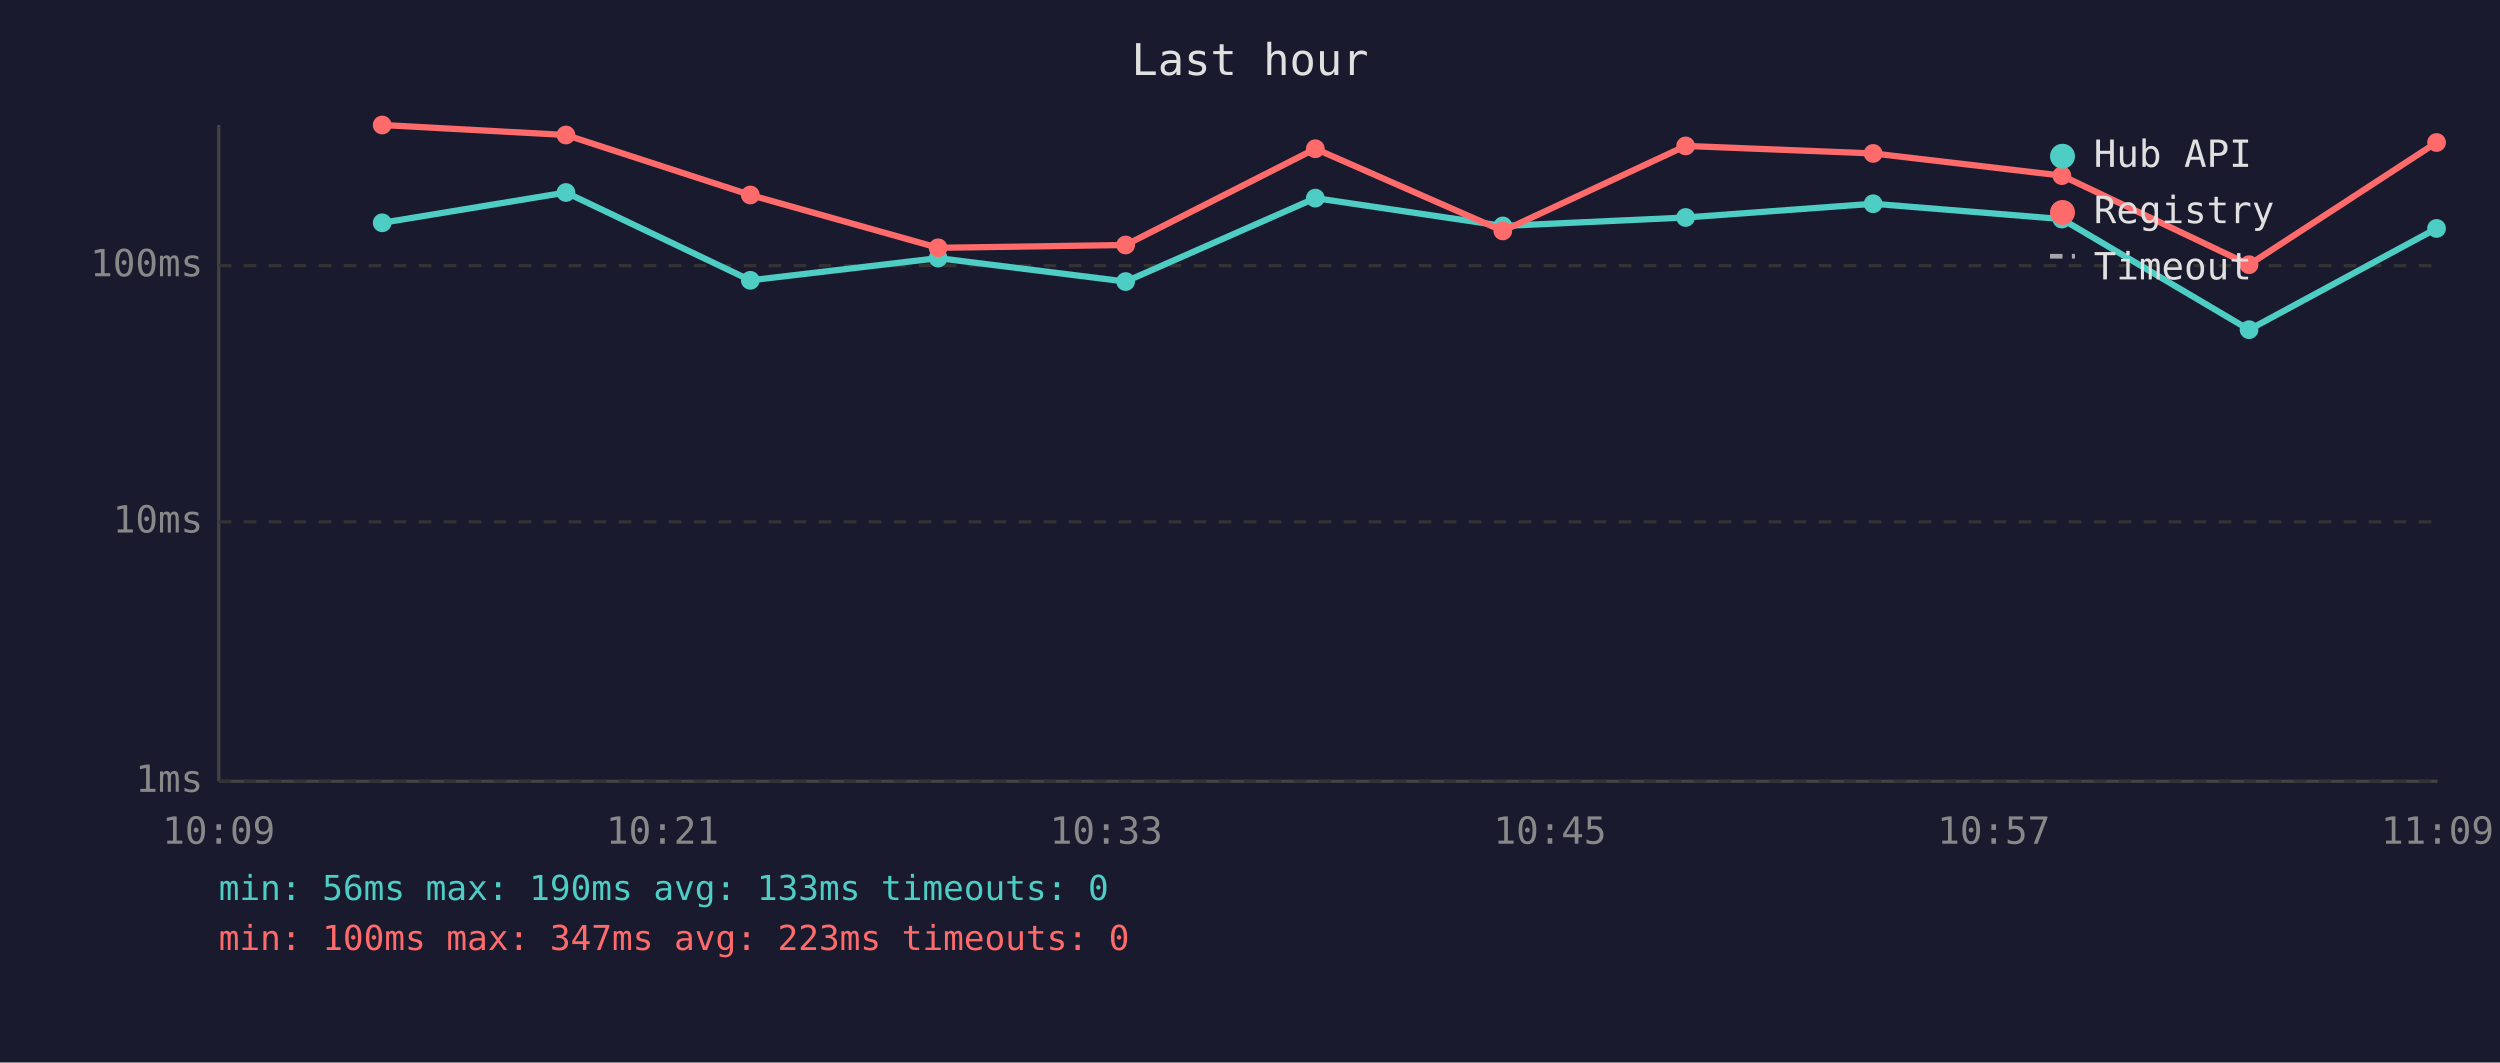
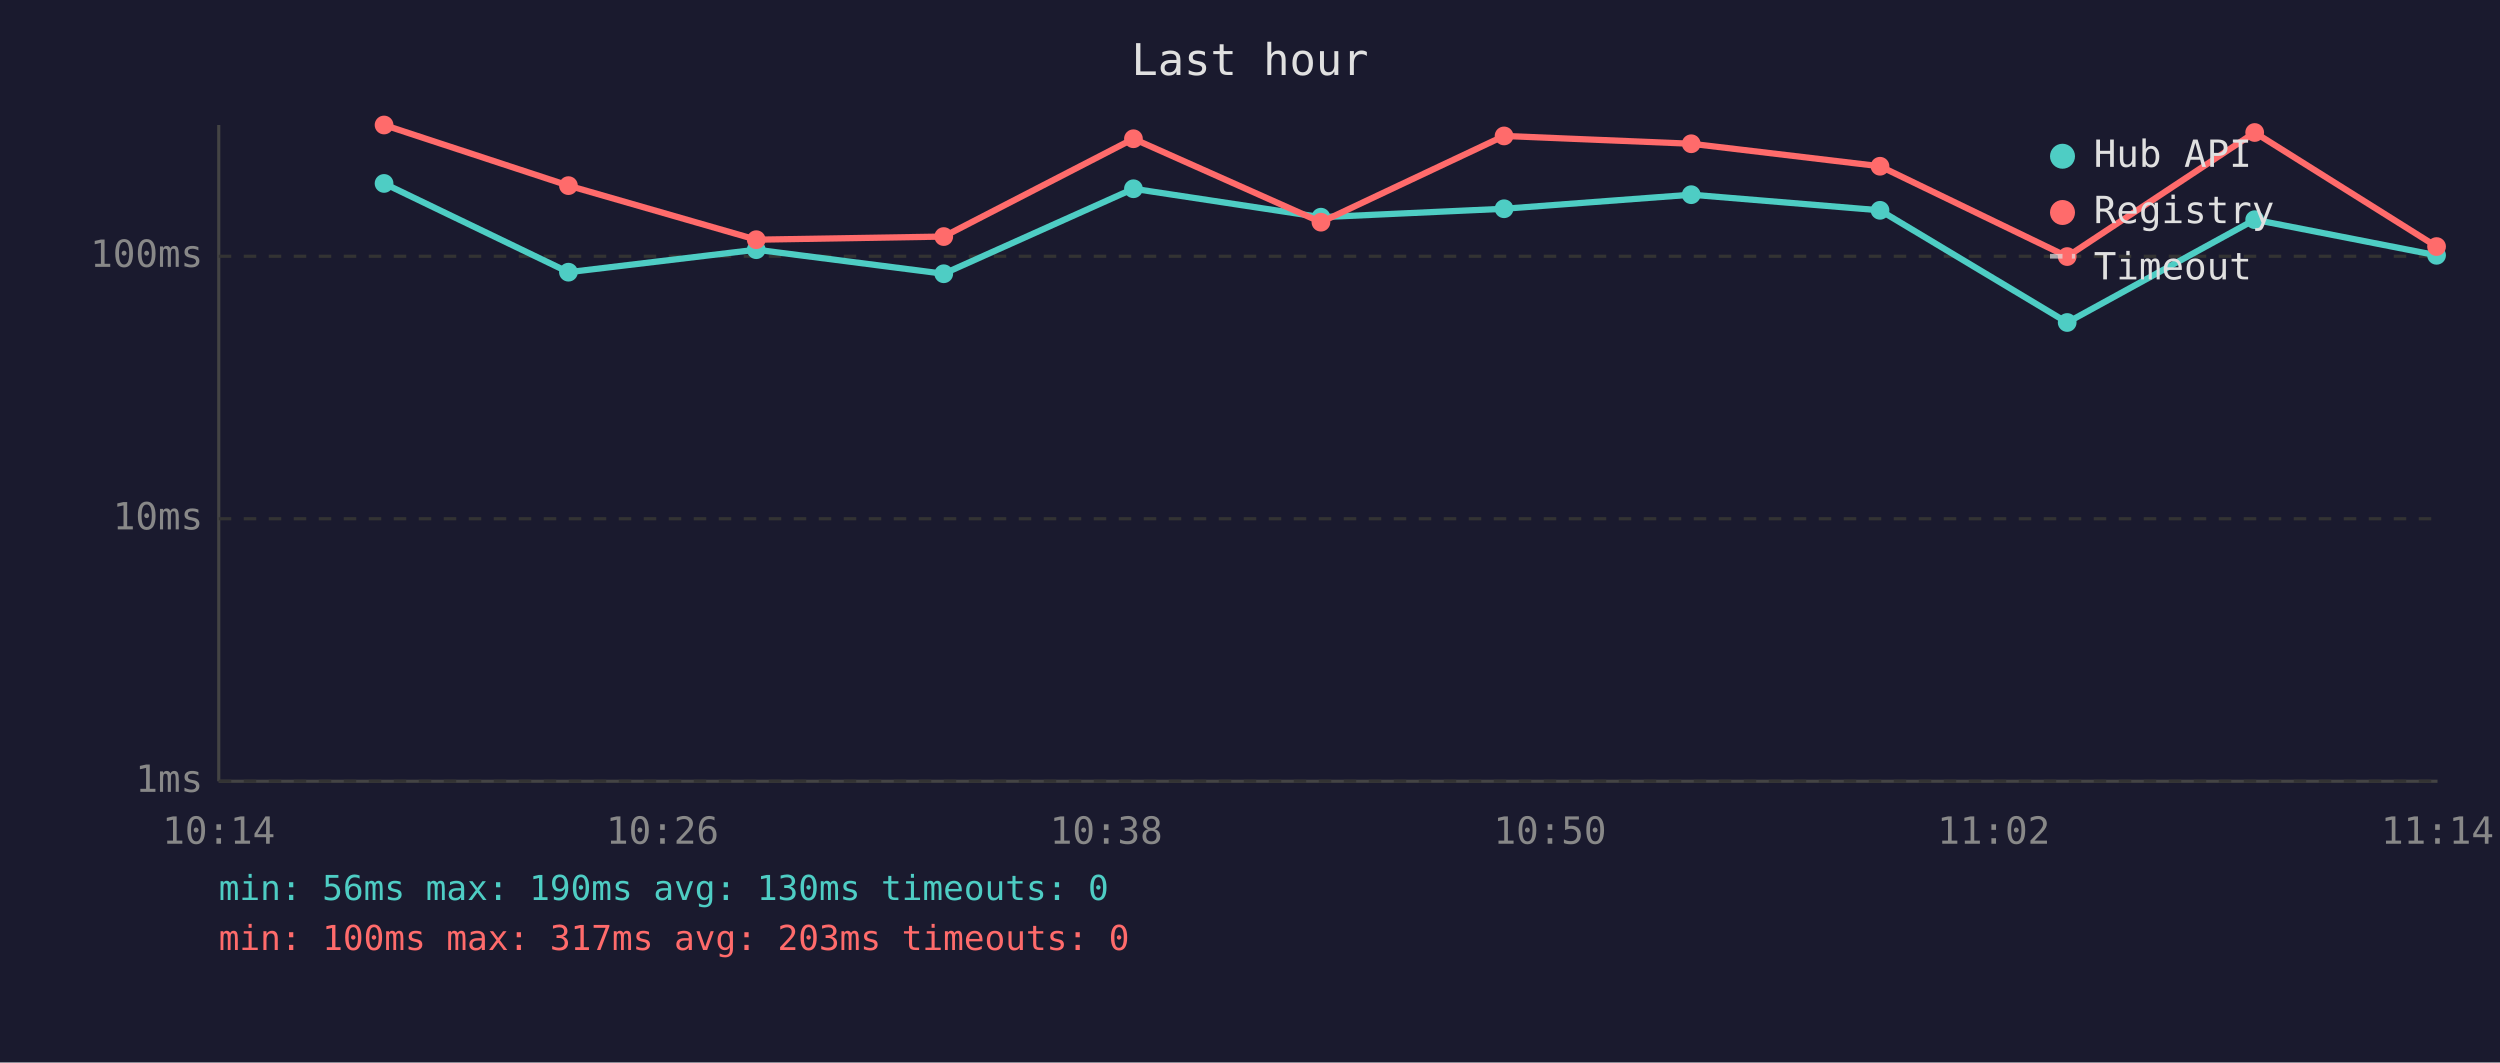
<svg xmlns="http://www.w3.org/2000/svg" viewBox="0 0 800 340" font-family="monospace" font-size="12">
  <rect width="800" height="340" fill="#1a1a2e" />
  <text x="400" y="24" fill="#e0e0e0" font-size="14" text-anchor="middle">Last hour</text>
  <line x1="70" y1="40" x2="70" y2="250" stroke="#444" stroke-width="1" />
  <line x1="70" y1="250" x2="780" y2="250" stroke="#444" stroke-width="1" />
  <line x1="70" y1="250" x2="780" y2="250" stroke="#333" stroke-width="1" stroke-dasharray="4" />
  <text x="65" y="250" fill="#888" text-anchor="end" dominant-baseline="middle">1ms</text>
-   <line x1="70" y1="167" x2="780" y2="167" stroke="#333" stroke-width="1" stroke-dasharray="4" />
-   <text x="65" y="167" fill="#888" text-anchor="end" dominant-baseline="middle">10ms</text>
-   <line x1="70" y1="85" x2="780" y2="85" stroke="#333" stroke-width="1" stroke-dasharray="4" />
-   <text x="65" y="85" fill="#888" text-anchor="end" dominant-baseline="middle">100ms</text>
-   <text x="70" y="270" fill="#888" text-anchor="middle">10:09</text>
-   <text x="212" y="270" fill="#888" text-anchor="middle">10:21</text>
-   <text x="354" y="270" fill="#888" text-anchor="middle">10:33</text>
-   <text x="496" y="270" fill="#888" text-anchor="middle">10:45</text>
-   <text x="638" y="270" fill="#888" text-anchor="middle">10:57</text>
-   <text x="780" y="270" fill="#888" text-anchor="middle">11:09</text>
-   <polyline points="122.3,71.3 181.1,61.6 240.1,89.7 300.2,82.6 360.2,90.1 420.9,63.4 480.9,72.3 539.4,69.6 599.4,65.2 659.8,70.1 719.7,105.5 779.7,73.1" fill="none" stroke="#4ecdc4" stroke-width="2" opacity="1" />
-   <circle cx="122.3" cy="71.3" r="3" fill="#4ecdc4" />
-   <circle cx="181.1" cy="61.6" r="3" fill="#4ecdc4" />
-   <circle cx="240.1" cy="89.7" r="3" fill="#4ecdc4" />
-   <circle cx="300.2" cy="82.6" r="3" fill="#4ecdc4" />
-   <circle cx="360.2" cy="90.1" r="3" fill="#4ecdc4" />
-   <circle cx="420.9" cy="63.4" r="3" fill="#4ecdc4" />
-   <circle cx="480.9" cy="72.3" r="3" fill="#4ecdc4" />
-   <circle cx="539.4" cy="69.6" r="3" fill="#4ecdc4" />
-   <circle cx="599.4" cy="65.2" r="3" fill="#4ecdc4" />
-   <circle cx="659.8" cy="70.1" r="3" fill="#4ecdc4" />
-   <circle cx="719.7" cy="105.5" r="3" fill="#4ecdc4" />
-   <circle cx="779.7" cy="73.1" r="3" fill="#4ecdc4" />
-   <polyline points="122.3,40.0 181.1,43.2 240.1,62.4 300.2,79.3 360.2,78.4 420.9,47.6 480.9,73.9 539.4,46.7 599.4,49.1 659.8,56.2 719.7,84.7 779.7,45.6" fill="none" stroke="#ff6b6b" stroke-width="2" opacity="1" />
-   <circle cx="122.3" cy="40.0" r="3" fill="#ff6b6b" />
-   <circle cx="181.1" cy="43.2" r="3" fill="#ff6b6b" />
-   <circle cx="240.1" cy="62.4" r="3" fill="#ff6b6b" />
-   <circle cx="300.2" cy="79.3" r="3" fill="#ff6b6b" />
-   <circle cx="360.2" cy="78.4" r="3" fill="#ff6b6b" />
-   <circle cx="420.9" cy="47.6" r="3" fill="#ff6b6b" />
-   <circle cx="480.9" cy="73.9" r="3" fill="#ff6b6b" />
-   <circle cx="539.4" cy="46.7" r="3" fill="#ff6b6b" />
-   <circle cx="599.4" cy="49.1" r="3" fill="#ff6b6b" />
-   <circle cx="659.8" cy="56.2" r="3" fill="#ff6b6b" />
-   <circle cx="719.7" cy="84.7" r="3" fill="#ff6b6b" />
-   <circle cx="779.7" cy="45.6" r="3" fill="#ff6b6b" />
+   <line x1="70" y1="166" x2="780" y2="166" stroke="#333" stroke-width="1" stroke-dasharray="4" />
+   <text x="65" y="166" fill="#888" text-anchor="end" dominant-baseline="middle">10ms</text>
+   <line x1="70" y1="82" x2="780" y2="82" stroke="#333" stroke-width="1" stroke-dasharray="4" />
+   <text x="65" y="82" fill="#888" text-anchor="end" dominant-baseline="middle">100ms</text>
+   <text x="70" y="270" fill="#888" text-anchor="middle">10:14</text>
+   <text x="212" y="270" fill="#888" text-anchor="middle">10:26</text>
+   <text x="354" y="270" fill="#888" text-anchor="middle">10:38</text>
+   <text x="496" y="270" fill="#888" text-anchor="middle">10:50</text>
+   <text x="638" y="270" fill="#888" text-anchor="middle">11:02</text>
+   <text x="780" y="270" fill="#888" text-anchor="middle">11:14</text>
+   <polyline points="122.9,58.7 181.9,87.1 242.0,79.9 302.0,87.6 362.7,60.4 422.7,69.5 481.3,66.8 541.2,62.3 601.6,67.3 661.5,103.2 721.5,70.3 779.7,81.7" fill="none" stroke="#4ecdc4" stroke-width="2" opacity="1" />
+   <circle cx="122.9" cy="58.7" r="3" fill="#4ecdc4" />
+   <circle cx="181.9" cy="87.1" r="3" fill="#4ecdc4" />
+   <circle cx="242.0" cy="79.9" r="3" fill="#4ecdc4" />
+   <circle cx="302.0" cy="87.6" r="3" fill="#4ecdc4" />
+   <circle cx="362.7" cy="60.4" r="3" fill="#4ecdc4" />
+   <circle cx="422.7" cy="69.5" r="3" fill="#4ecdc4" />
+   <circle cx="481.3" cy="66.8" r="3" fill="#4ecdc4" />
+   <circle cx="541.2" cy="62.3" r="3" fill="#4ecdc4" />
+   <circle cx="601.6" cy="67.3" r="3" fill="#4ecdc4" />
+   <circle cx="661.5" cy="103.2" r="3" fill="#4ecdc4" />
+   <circle cx="721.5" cy="70.3" r="3" fill="#4ecdc4" />
+   <circle cx="779.7" cy="81.7" r="3" fill="#4ecdc4" />
+   <polyline points="122.9,40.0 181.9,59.4 242.0,76.7 302.0,75.7 362.7,44.4 422.7,71.1 481.3,43.5 541.2,46.0 601.6,53.2 661.5,82.1 721.5,42.4 779.7,78.9" fill="none" stroke="#ff6b6b" stroke-width="2" opacity="1" />
+   <circle cx="122.9" cy="40.0" r="3" fill="#ff6b6b" />
+   <circle cx="181.9" cy="59.4" r="3" fill="#ff6b6b" />
+   <circle cx="242.0" cy="76.7" r="3" fill="#ff6b6b" />
+   <circle cx="302.0" cy="75.7" r="3" fill="#ff6b6b" />
+   <circle cx="362.7" cy="44.4" r="3" fill="#ff6b6b" />
+   <circle cx="422.7" cy="71.1" r="3" fill="#ff6b6b" />
+   <circle cx="481.3" cy="43.5" r="3" fill="#ff6b6b" />
+   <circle cx="541.2" cy="46.0" r="3" fill="#ff6b6b" />
+   <circle cx="601.6" cy="53.2" r="3" fill="#ff6b6b" />
+   <circle cx="661.5" cy="82.1" r="3" fill="#ff6b6b" />
+   <circle cx="721.5" cy="42.4" r="3" fill="#ff6b6b" />
+   <circle cx="779.7" cy="78.9" r="3" fill="#ff6b6b" />
  <circle cx="660" cy="50" r="4" fill="#4ecdc4" />
  <text x="670" y="50" fill="#e0e0e0" dominant-baseline="middle">Hub API</text>
  <circle cx="660" cy="68" r="4" fill="#ff6b6b" />
  <text x="670" y="68" fill="#e0e0e0" dominant-baseline="middle">Registry</text>
  <line x1="656" y1="82" x2="664" y2="82" stroke="#e0e0e0" stroke-width="1.5" stroke-dasharray="4,3" opacity="0.7" />
  <text x="670" y="86" fill="#e0e0e0" dominant-baseline="middle">Timeout</text>
-   <text x="70" y="288" fill="#4ecdc4" font-size="11">min: 56ms  max: 190ms  avg: 133ms  timeouts: 0</text>
-   <text x="70" y="304" fill="#ff6b6b" font-size="11">min: 100ms  max: 347ms  avg: 223ms  timeouts: 0</text>
+   <text x="70" y="288" fill="#4ecdc4" font-size="11">min: 56ms  max: 190ms  avg: 130ms  timeouts: 0</text>
+   <text x="70" y="304" fill="#ff6b6b" font-size="11">min: 100ms  max: 317ms  avg: 203ms  timeouts: 0</text>
</svg>
